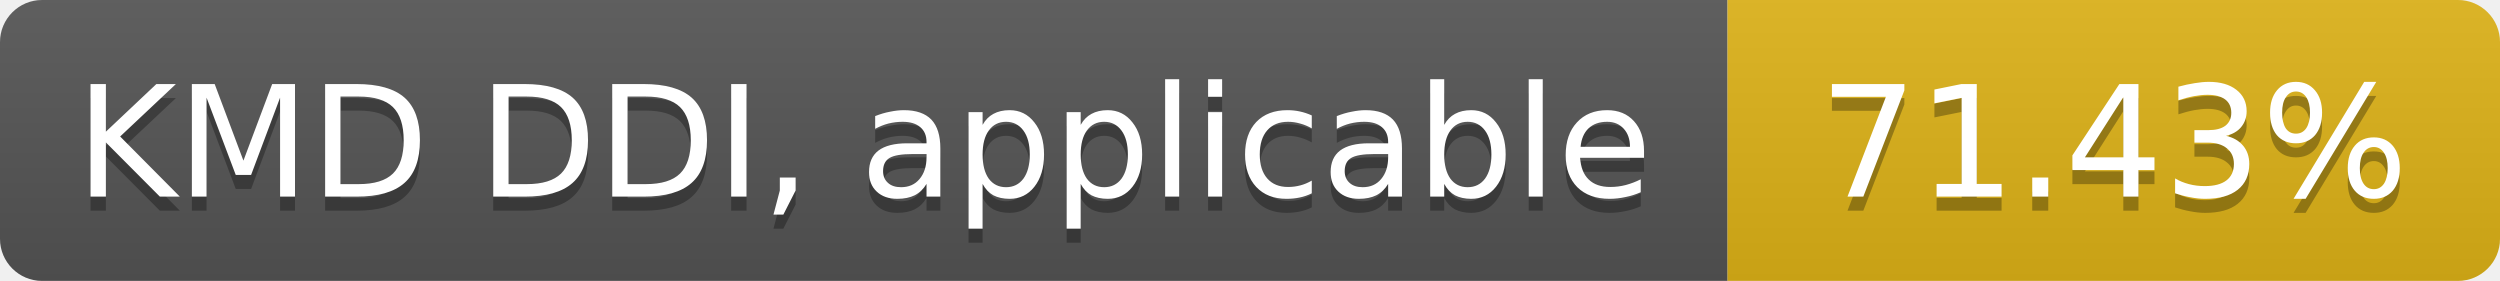
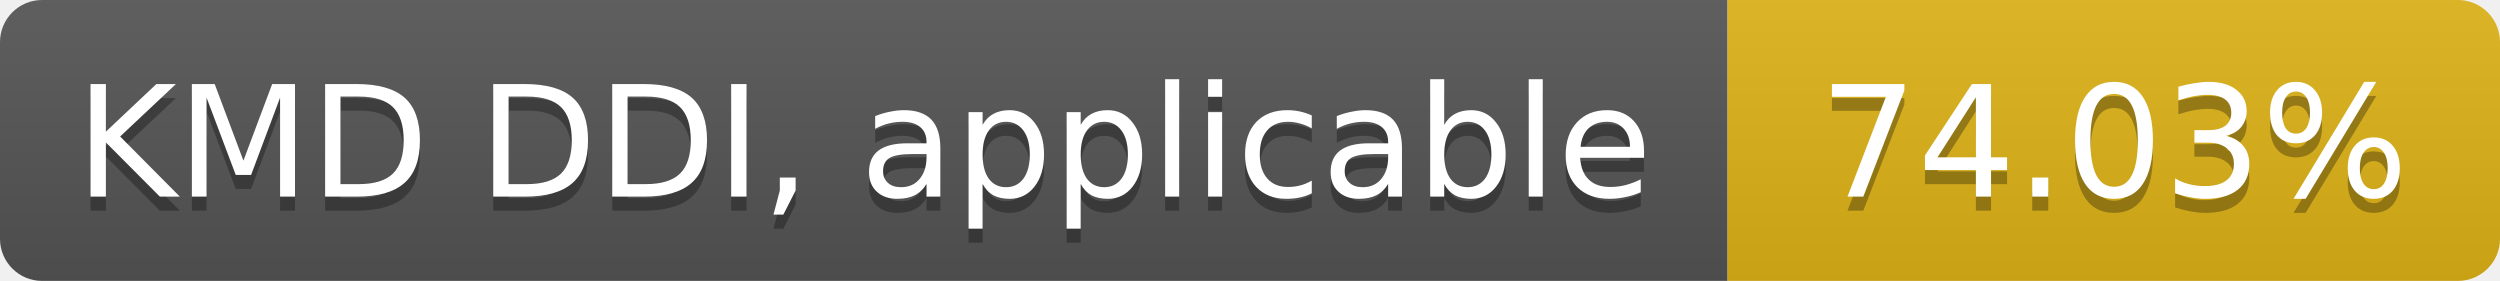
- <svg xmlns="http://www.w3.org/2000/svg" width="178" height="20" role="img" aria-label="KMD DDI, applicable: 71.43%">
+ <svg xmlns="http://www.w3.org/2000/svg" width="178" height="20" role="img" aria-label="KMD DDI, applicable: 74.03%">
  <linearGradient id="s" x2="0" y2="100%">
    <stop offset="0" stop-color="#bbb" stop-opacity=".1" />
    <stop offset="1" stop-opacity=".1" />
  </linearGradient>
  <clipPath id="r">
    <rect width="178" height="20" rx="3" fill="#fff" />
  </clipPath>
  <g clip-path="url(#r)">
    <rect width="123" height="20" fill="#555" />
    <rect x="123" width="55" height="20" fill="#dfb317" />
    <rect width="178" height="20" fill="url(#s)" />
  </g>
  <g fill="#fff" text-anchor="middle" font-family="Verdana,Geneva,DejaVu Sans,sans-serif" font-size="11">
    <text x="61.5" y="15" fill="#010101" fill-opacity=".3">KMD DDI, applicable</text>
    <text x="61.5" y="14">KMD DDI, applicable</text>
-     <text x="150.5" y="15" fill="#010101" fill-opacity=".3">71.43%</text>
-     <text x="150.5" y="14">71.43%</text>
+     <text x="150.5" y="15" fill="#010101" fill-opacity=".3">74.03%</text>
+     <text x="150.5" y="14">74.03%</text>
  </g>
</svg>
